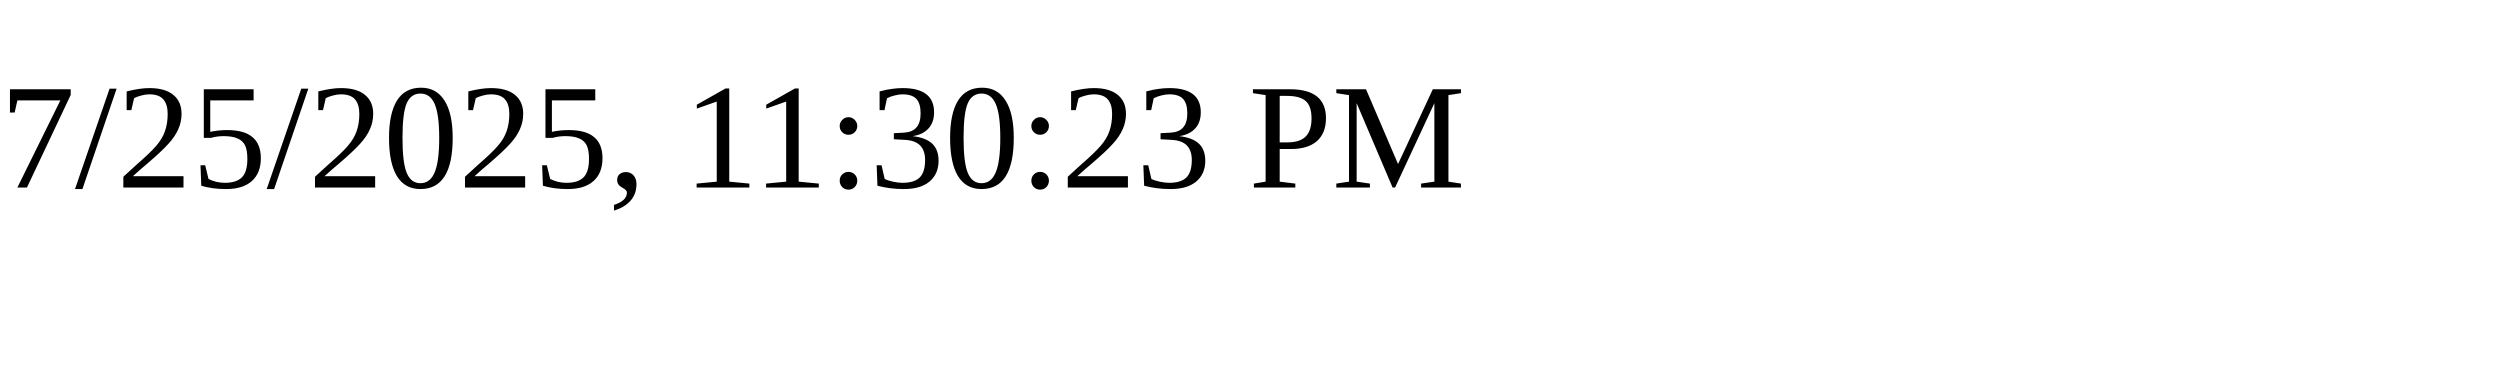
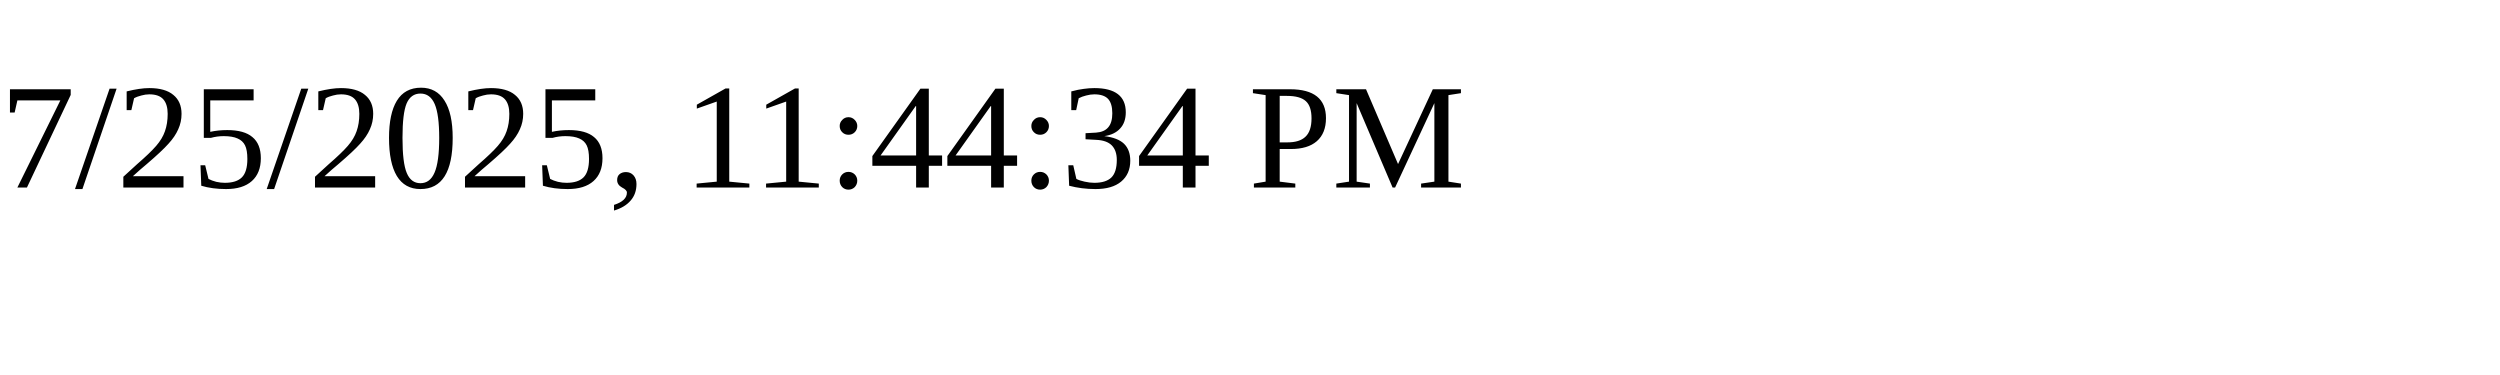
<svg xmlns="http://www.w3.org/2000/svg" height="30" width="200">
-   <text x="0" y="15">7/25/2025, 11:30:23 PM</text>
+   <text x="0" y="15">7/25/2025, 11:44:34 PM</text>
</svg>
